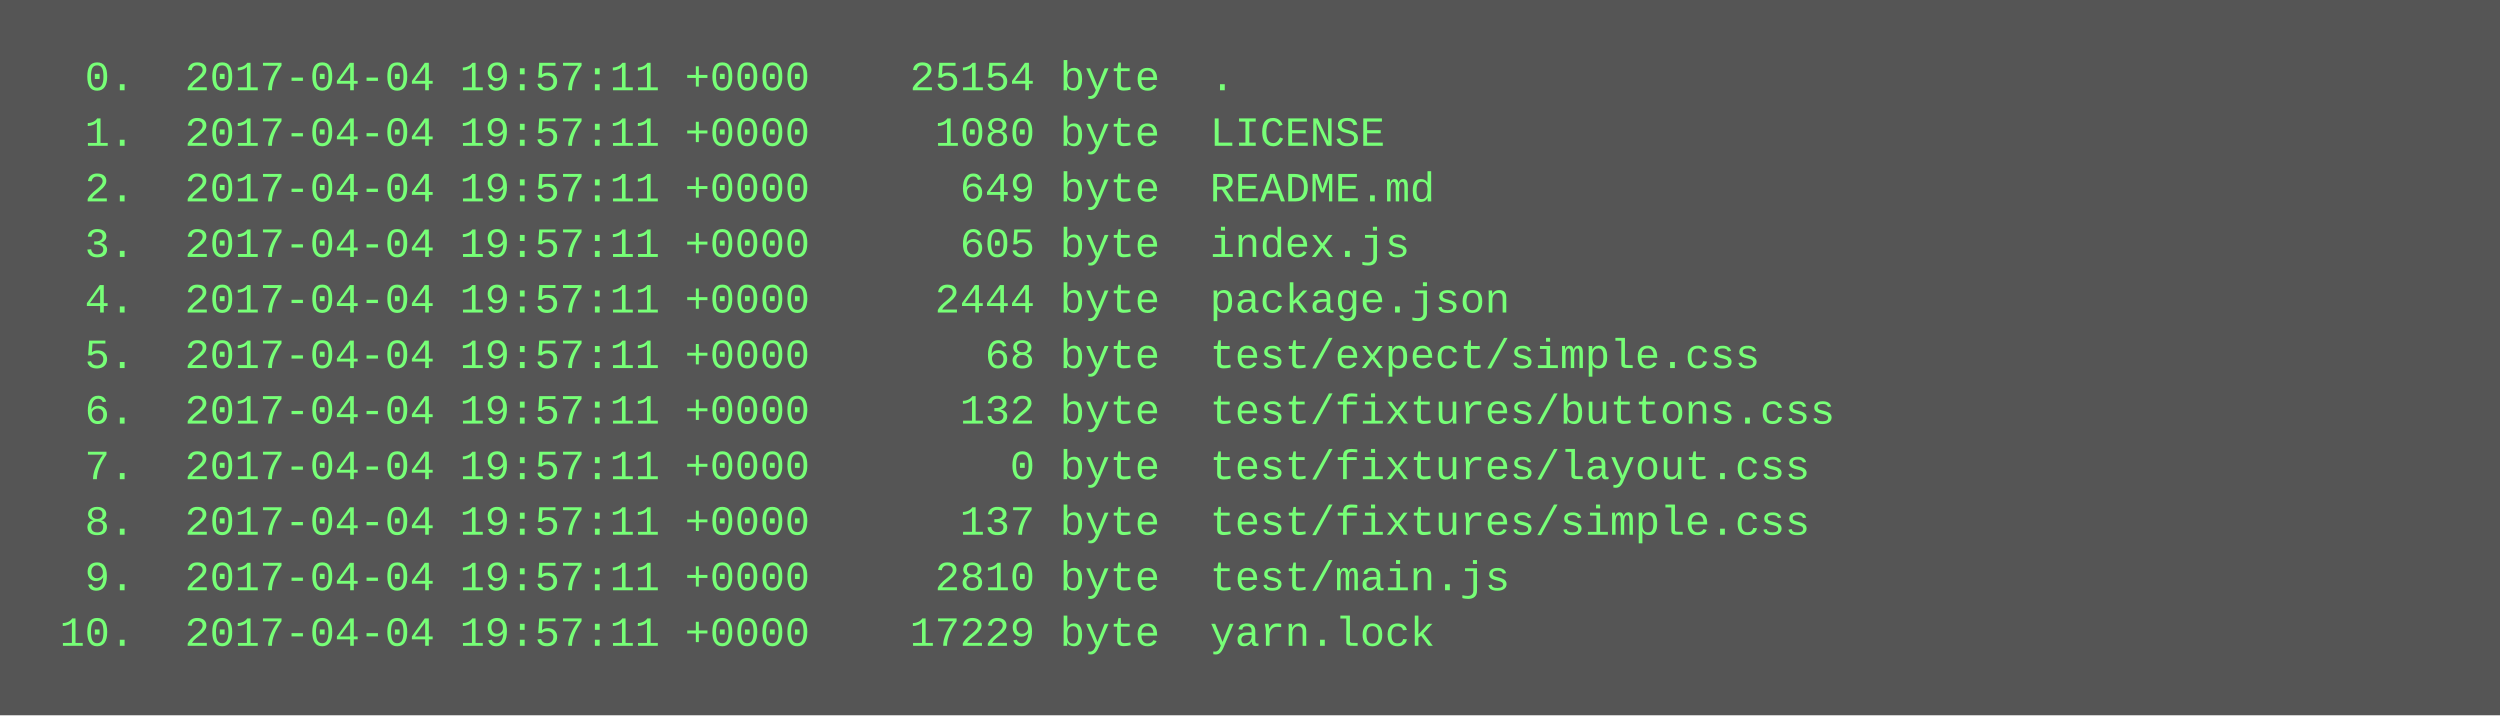
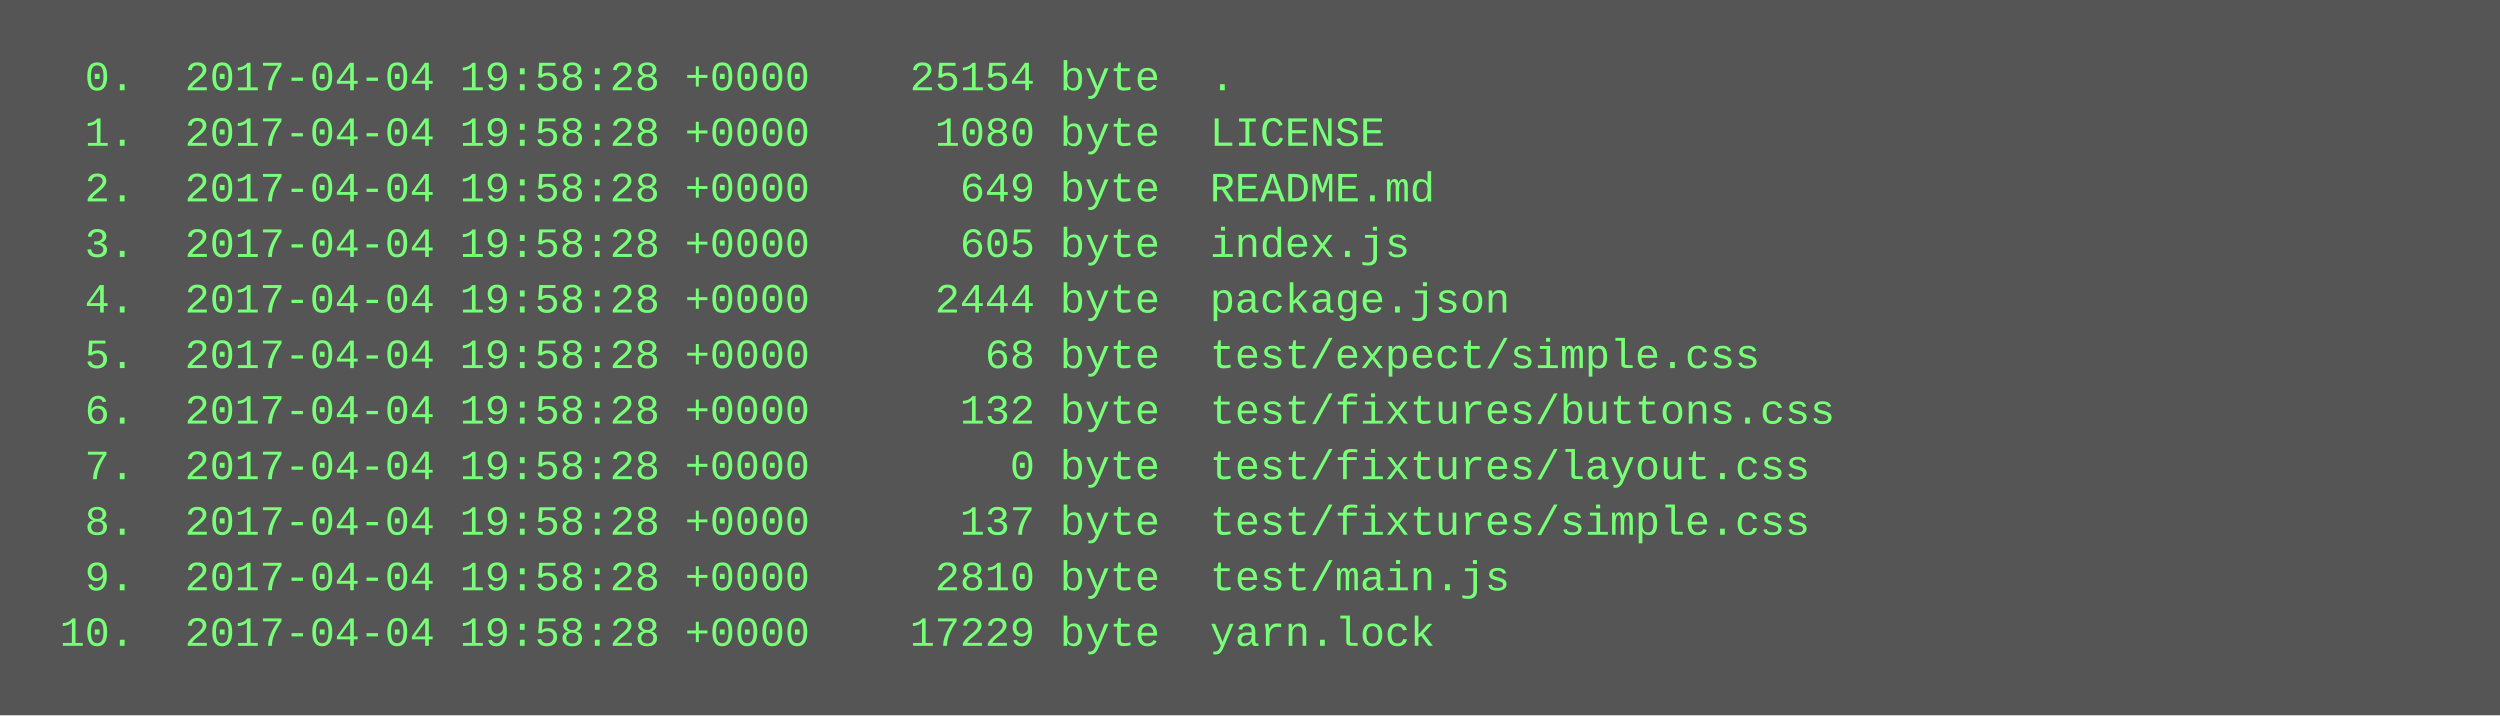
<svg xmlns="http://www.w3.org/2000/svg" height="206" width="720">
  <rect height="206" fill="#555" width="720" />
  <text fill="#7f7" font-family="Courier New" font-size="12" xml:space="preserve">
-     <tspan x="10" y="26">  0.  2017-04-04 19:57:11 +0000    25154 byte  .</tspan>
-     <tspan x="10" y="42">  1.  2017-04-04 19:57:11 +0000     1080 byte  LICENSE</tspan>
-     <tspan x="10" y="58">  2.  2017-04-04 19:57:11 +0000      649 byte  README.md</tspan>
-     <tspan x="10" y="74">  3.  2017-04-04 19:57:11 +0000      605 byte  index.js</tspan>
-     <tspan x="10" y="90">  4.  2017-04-04 19:57:11 +0000     2444 byte  package.json</tspan>
-     <tspan x="10" y="106">  5.  2017-04-04 19:57:11 +0000       68 byte  test/expect/simple.css</tspan>
-     <tspan x="10" y="122">  6.  2017-04-04 19:57:11 +0000      132 byte  test/fixtures/buttons.css</tspan>
-     <tspan x="10" y="138">  7.  2017-04-04 19:57:11 +0000        0 byte  test/fixtures/layout.css</tspan>
-     <tspan x="10" y="154">  8.  2017-04-04 19:57:11 +0000      137 byte  test/fixtures/simple.css</tspan>
-     <tspan x="10" y="170">  9.  2017-04-04 19:57:11 +0000     2810 byte  test/main.js</tspan>
-     <tspan x="10" y="186"> 10.  2017-04-04 19:57:11 +0000    17229 byte  yarn.lock</tspan>
+     <tspan x="10" y="26">  0.  2017-04-04 19:58:28 +0000    25154 byte  .</tspan>
+     <tspan x="10" y="42">  1.  2017-04-04 19:58:28 +0000     1080 byte  LICENSE</tspan>
+     <tspan x="10" y="58">  2.  2017-04-04 19:58:28 +0000      649 byte  README.md</tspan>
+     <tspan x="10" y="74">  3.  2017-04-04 19:58:28 +0000      605 byte  index.js</tspan>
+     <tspan x="10" y="90">  4.  2017-04-04 19:58:28 +0000     2444 byte  package.json</tspan>
+     <tspan x="10" y="106">  5.  2017-04-04 19:58:28 +0000       68 byte  test/expect/simple.css</tspan>
+     <tspan x="10" y="122">  6.  2017-04-04 19:58:28 +0000      132 byte  test/fixtures/buttons.css</tspan>
+     <tspan x="10" y="138">  7.  2017-04-04 19:58:28 +0000        0 byte  test/fixtures/layout.css</tspan>
+     <tspan x="10" y="154">  8.  2017-04-04 19:58:28 +0000      137 byte  test/fixtures/simple.css</tspan>
+     <tspan x="10" y="170">  9.  2017-04-04 19:58:28 +0000     2810 byte  test/main.js</tspan>
+     <tspan x="10" y="186"> 10.  2017-04-04 19:58:28 +0000    17229 byte  yarn.lock</tspan>
  </text>
</svg>
